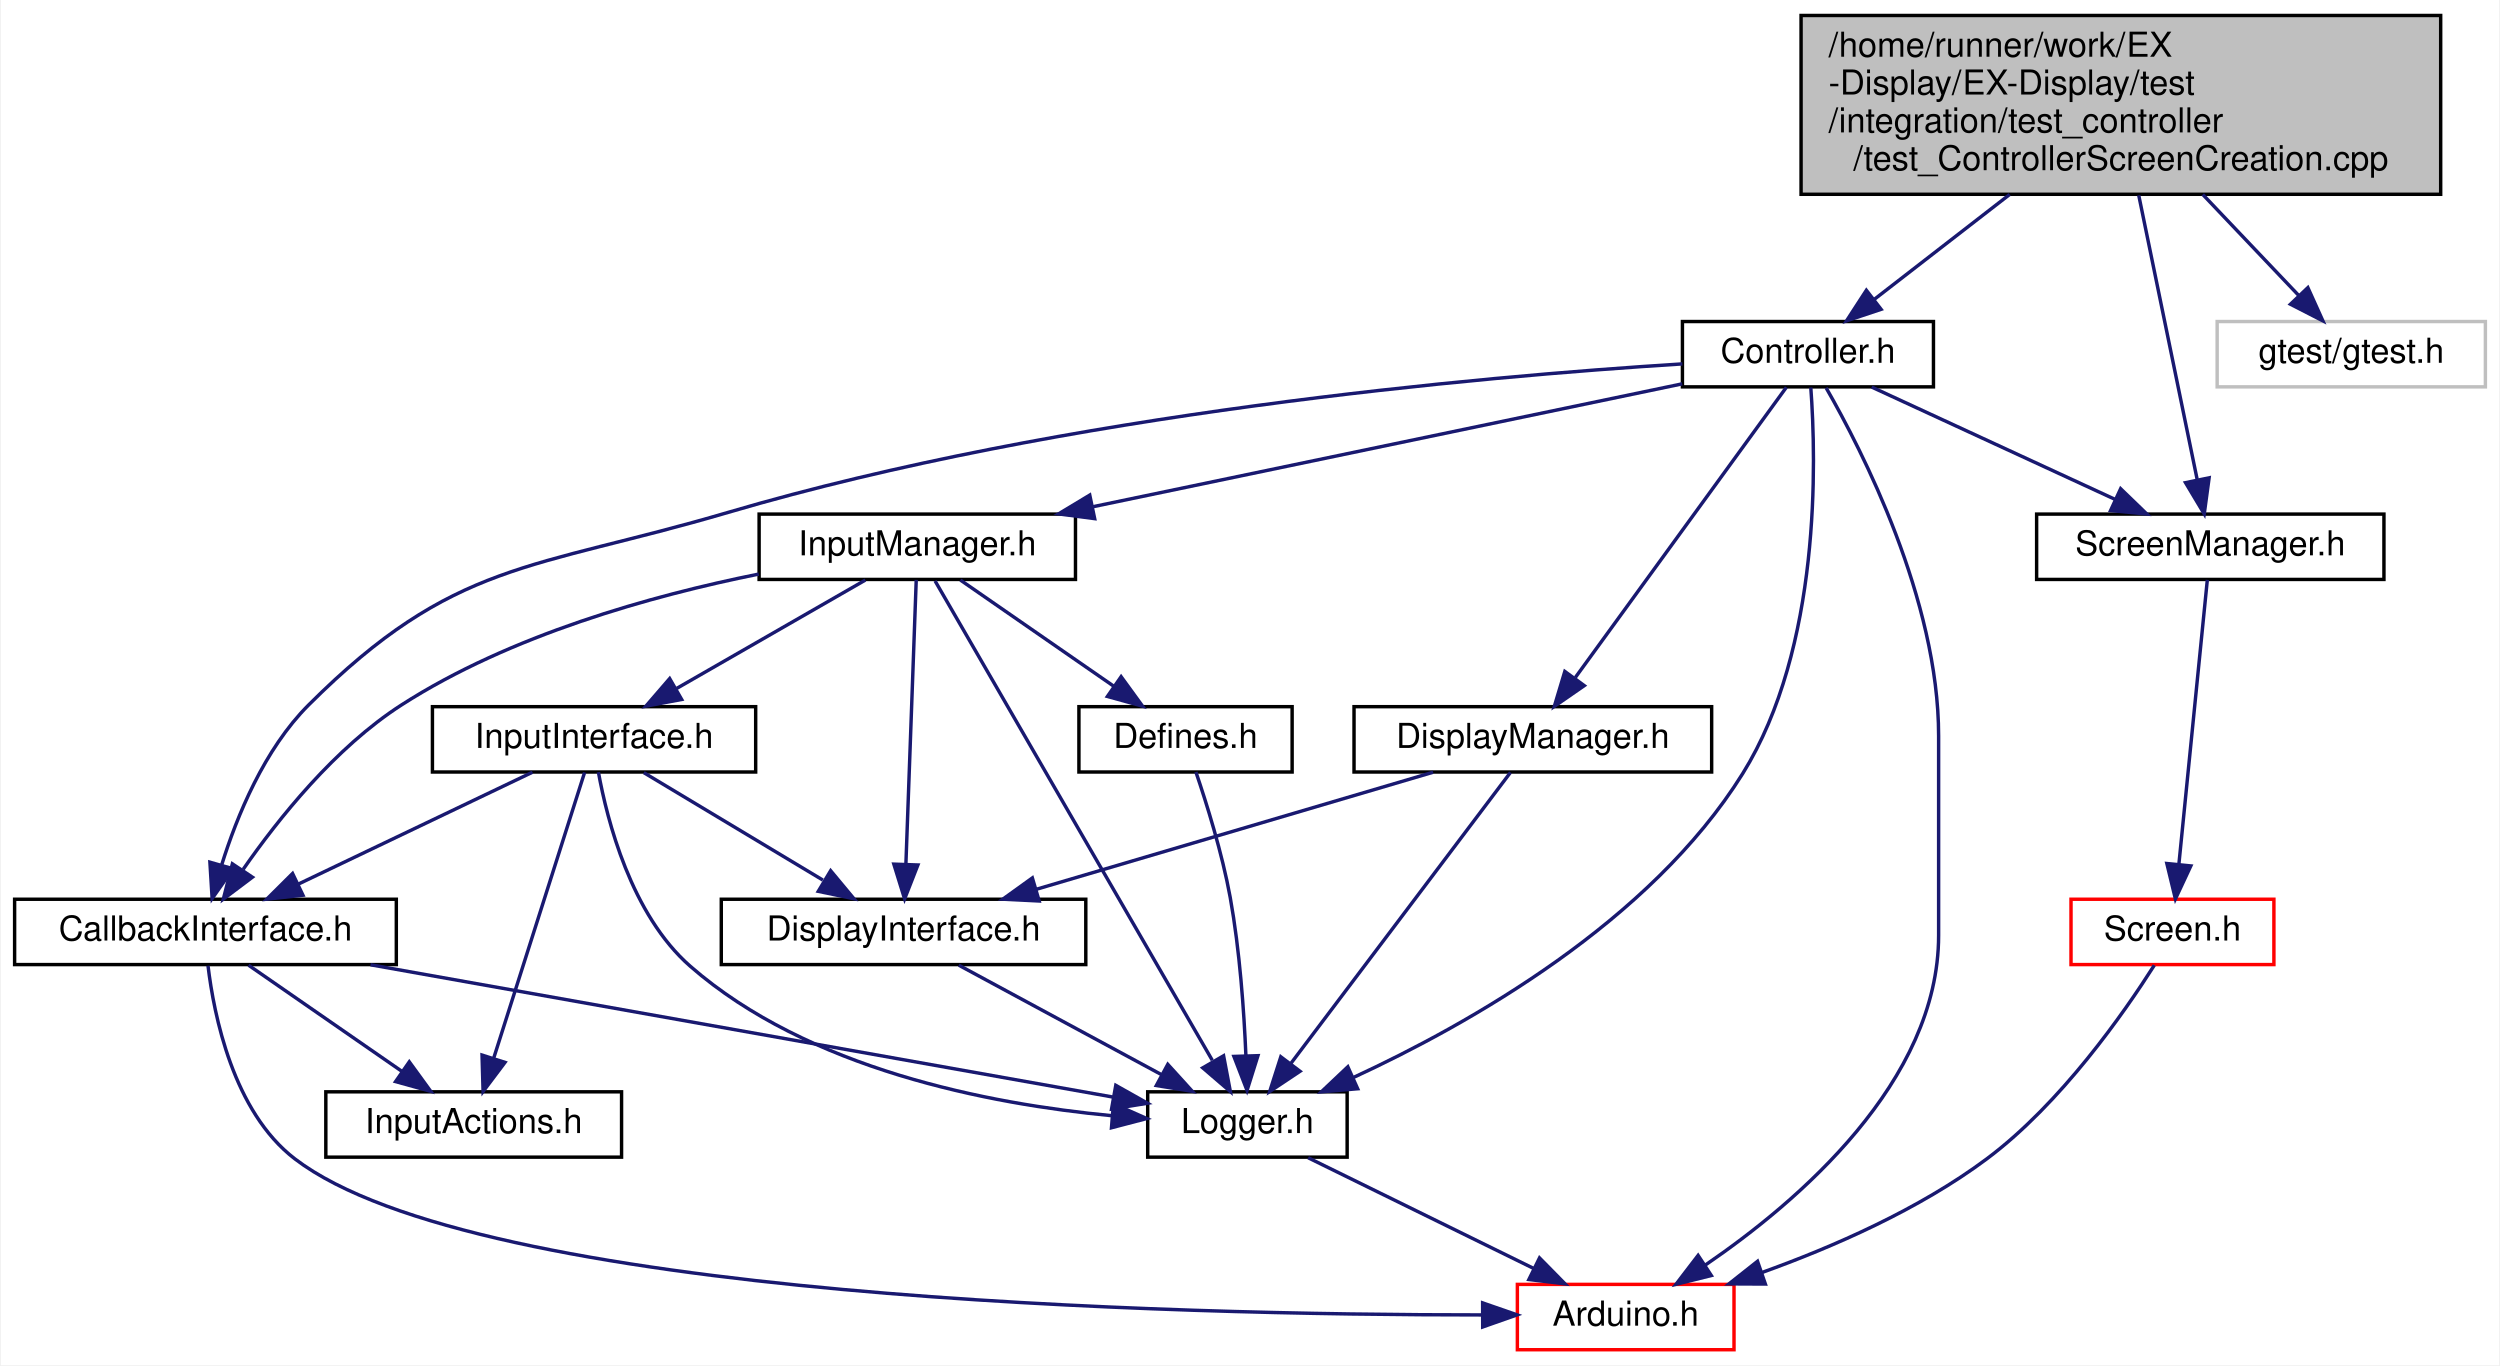
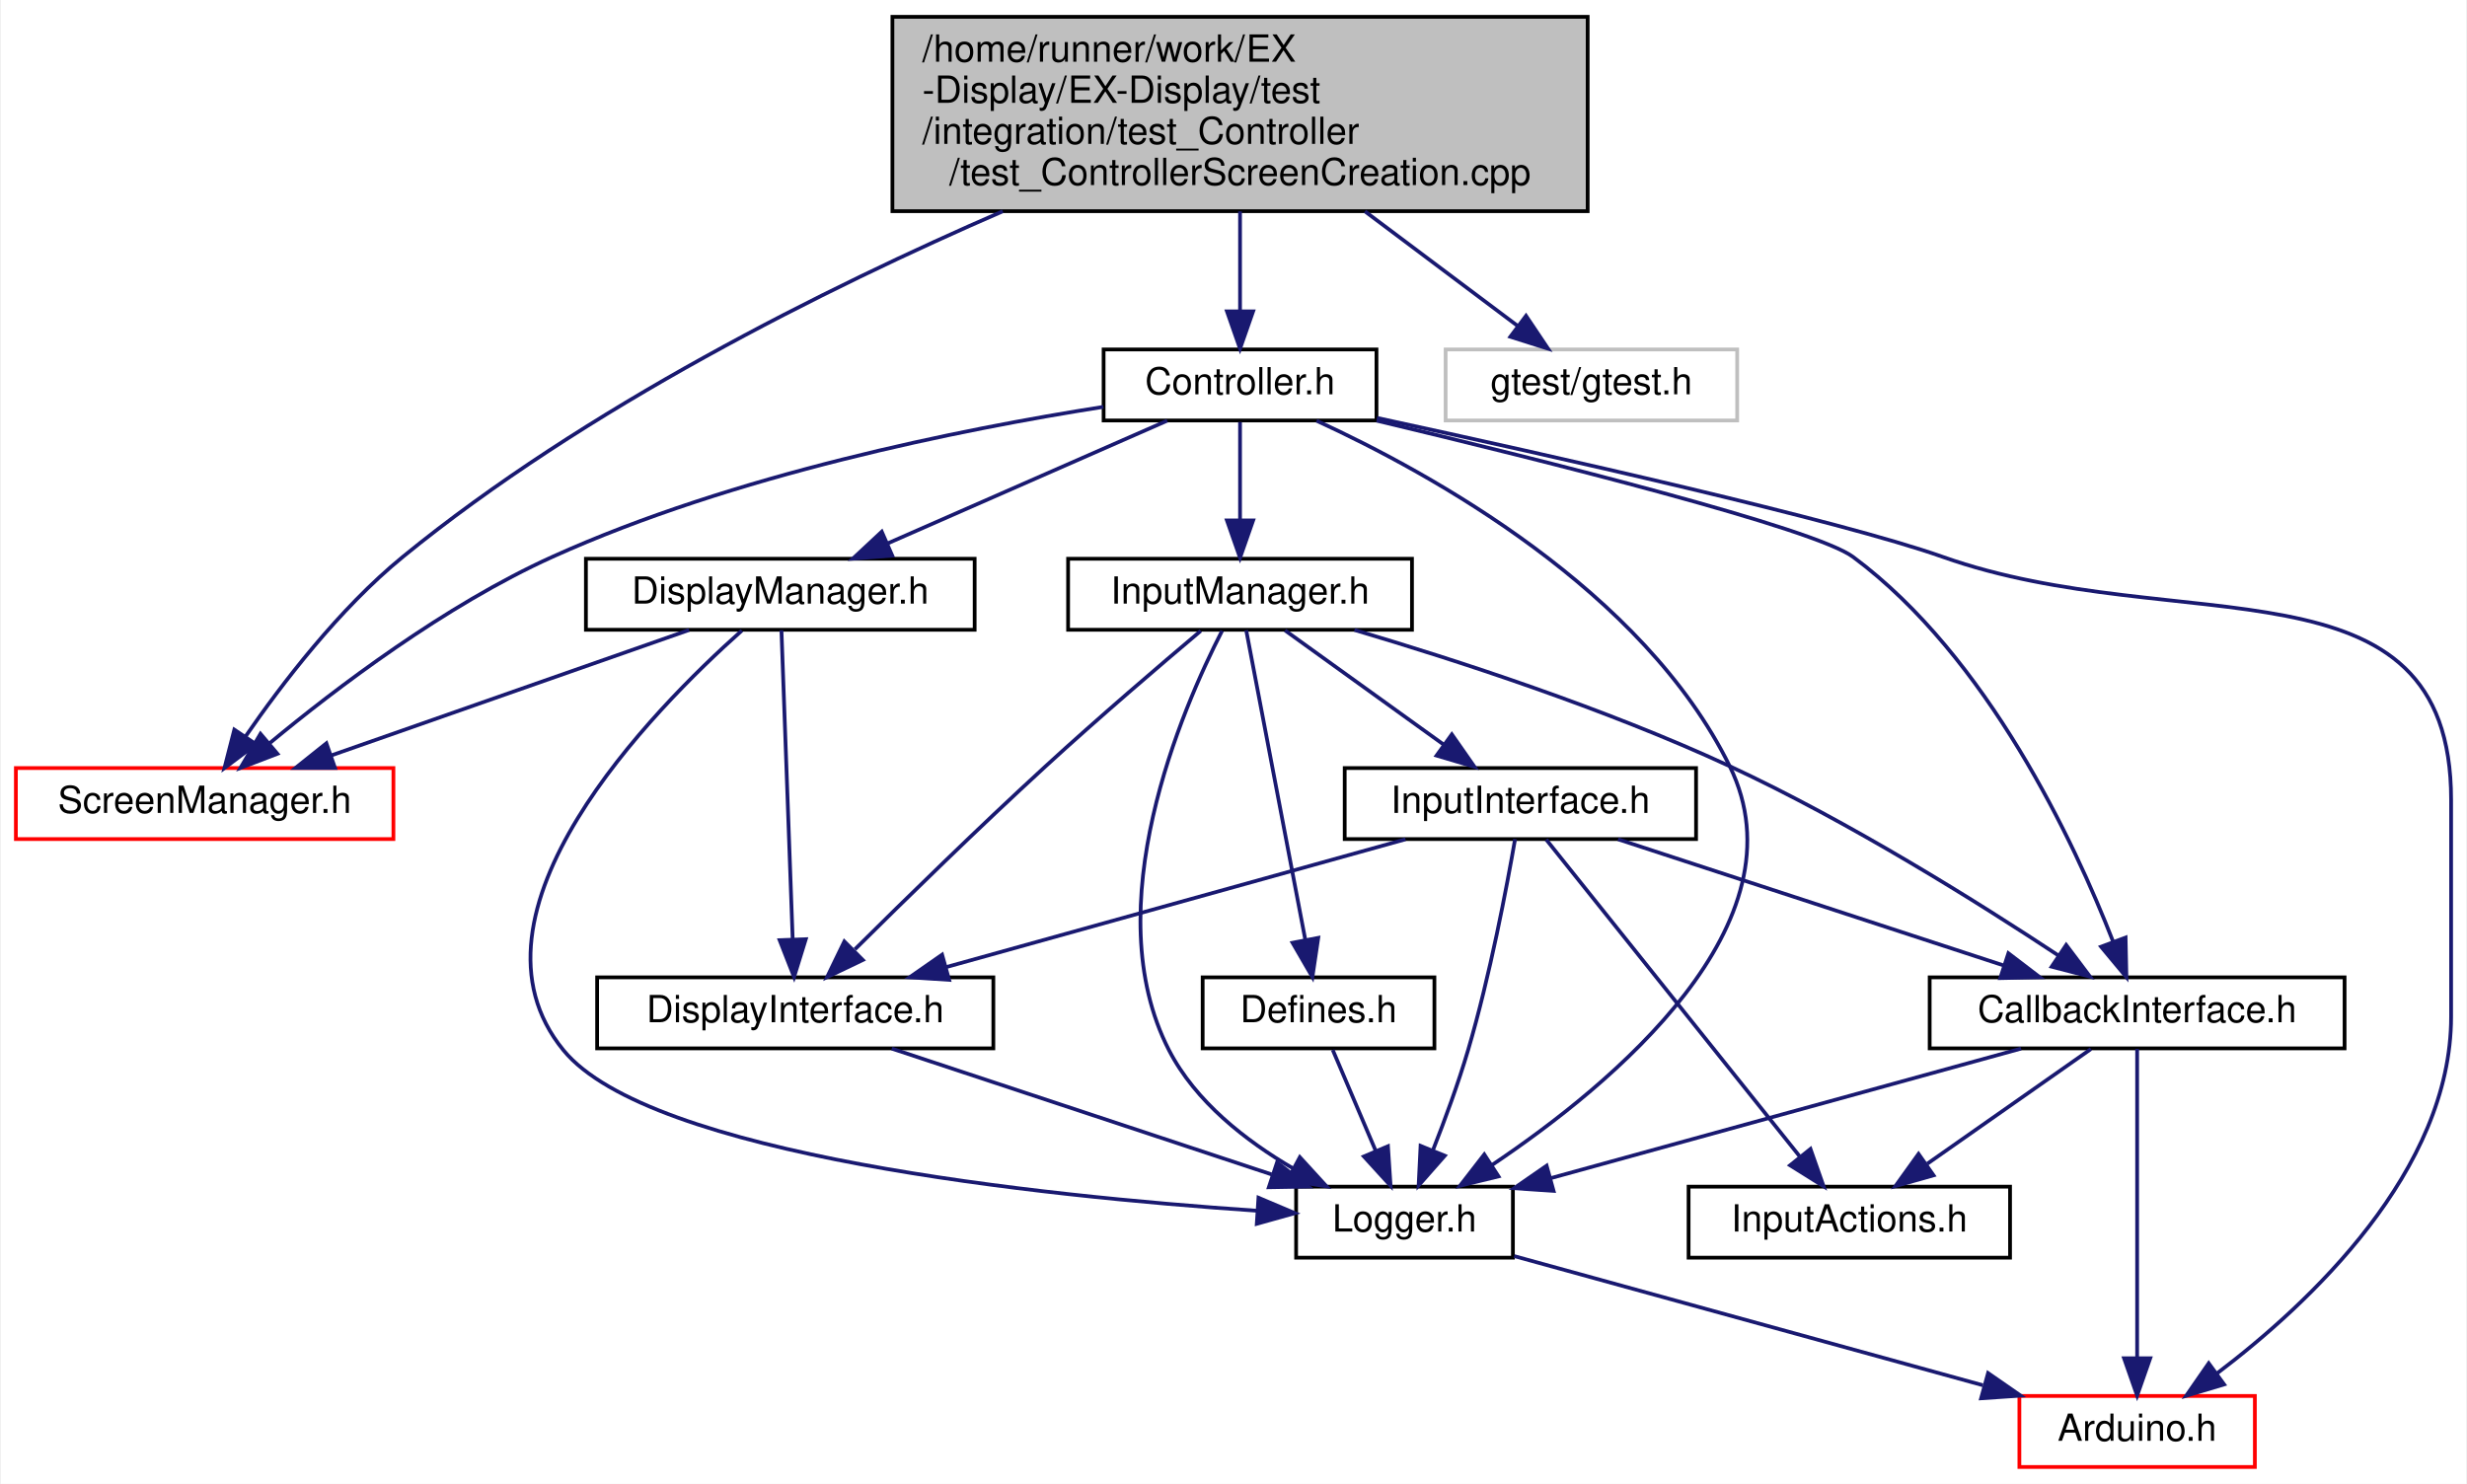
- <svg xmlns="http://www.w3.org/2000/svg" xmlns:xlink="http://www.w3.org/1999/xlink" width="727pt" height="397pt" viewBox="0.00 0.00 726.50 397.00">
+ <svg xmlns="http://www.w3.org/2000/svg" xmlns:xlink="http://www.w3.org/1999/xlink" width="660pt" height="397pt" viewBox="0.00 0.00 659.50 397.00">
  <g id="graph0" class="graph" transform="scale(1 1) rotate(0) translate(4 393)">
-     <polygon fill="white" stroke="transparent" points="-4,4 -4,-393 722.5,-393 722.5,4 -4,4" />
+     <polygon fill="white" stroke="transparent" points="-4,4 -4,-393 655.5,-393 655.5,4 -4,4" />
    <g id="node1" class="node">
      <g id="a_node1">
        <a xlink:title=" ">
-           <polygon fill="#bfbfbf" stroke="black" points="519.5,-336.5 519.5,-388.5 705.5,-388.5 705.5,-336.5 519.5,-336.5" />
-           <text text-anchor="start" x="527.5" y="-376.5" font-family="Helvetica,sans-Serif" font-size="10.00">/home/runner/work/EX</text>
-           <text text-anchor="start" x="527.5" y="-365.5" font-family="Helvetica,sans-Serif" font-size="10.00">-Display/EX-Display/test</text>
-           <text text-anchor="start" x="527.5" y="-354.5" font-family="Helvetica,sans-Serif" font-size="10.00">/integration/test_controller</text>
-           <text text-anchor="middle" x="612.5" y="-343.5" font-family="Helvetica,sans-Serif" font-size="10.00">/test_ControllerScreenCreation.cpp</text>
+           <polygon fill="#bfbfbf" stroke="black" points="234.5,-336.5 234.5,-388.5 420.5,-388.5 420.5,-336.5 234.5,-336.5" />
+           <text text-anchor="start" x="242.5" y="-376.5" font-family="Helvetica,sans-Serif" font-size="10.00">/home/runner/work/EX</text>
+           <text text-anchor="start" x="242.5" y="-365.5" font-family="Helvetica,sans-Serif" font-size="10.00">-Display/EX-Display/test</text>
+           <text text-anchor="start" x="242.5" y="-354.5" font-family="Helvetica,sans-Serif" font-size="10.00">/integration/test_Controller</text>
+           <text text-anchor="middle" x="327.5" y="-343.5" font-family="Helvetica,sans-Serif" font-size="10.00">/test_ControllerScreenCreation.cpp</text>
        </a>
      </g>
    </g>
    <g id="node2" class="node">
      <g id="a_node2">
        <a xlink:href="Controller_8h.html" target="_top" xlink:title=" ">
-           <polygon fill="white" stroke="black" points="485,-280.5 485,-299.5 558,-299.5 558,-280.5 485,-280.5" />
-           <text text-anchor="middle" x="521.5" y="-287.5" font-family="Helvetica,sans-Serif" font-size="10.00">Controller.h</text>
+           <polygon fill="white" stroke="black" points="291,-280.5 291,-299.5 364,-299.5 364,-280.5 291,-280.5" />
+           <text text-anchor="middle" x="327.5" y="-287.5" font-family="Helvetica,sans-Serif" font-size="10.00">Controller.h</text>
        </a>
      </g>
    </g>
    <g id="edge1" class="edge">
-       <path fill="none" stroke="midnightblue" d="M580.16,-336.45C566.97,-326.23 552.17,-314.76 540.73,-305.9" />
-       <polygon fill="midnightblue" stroke="midnightblue" points="542.77,-303.05 532.72,-299.7 538.49,-308.59 542.77,-303.05" />
-     </g>
-     <g id="node12" class="node">
-       <g id="a_node12">
+       <path fill="none" stroke="midnightblue" d="M327.5,-336.45C327.5,-327.73 327.5,-318.1 327.5,-309.96" />
+       <polygon fill="midnightblue" stroke="midnightblue" points="331,-309.7 327.5,-299.7 324,-309.7 331,-309.7" />
+     </g>
+     <g id="node9" class="node">
+       <g id="a_node9">
        <a xlink:href="ScreenManager_8h.html" target="_top" xlink:title=" ">
-           <polygon fill="white" stroke="black" points="588,-224.5 588,-243.5 689,-243.5 689,-224.5 588,-224.5" />
-           <text text-anchor="middle" x="638.5" y="-231.5" font-family="Helvetica,sans-Serif" font-size="10.00">ScreenManager.h</text>
+           <polygon fill="white" stroke="red" points="0,-168.5 0,-187.5 101,-187.5 101,-168.5 0,-168.5" />
+           <text text-anchor="middle" x="50.5" y="-175.5" font-family="Helvetica,sans-Serif" font-size="10.00">ScreenManager.h</text>
+         </a>
+       </g>
+     </g>
+     <g id="edge26" class="edge">
+       <path fill="none" stroke="midnightblue" d="M264.02,-336.47C216.78,-315.96 152.3,-283.87 103.5,-244 86.48,-230.1 71.11,-209.99 61.35,-195.83" />
+       <polygon fill="midnightblue" stroke="midnightblue" points="64.26,-193.88 55.8,-187.51 58.44,-197.77 64.26,-193.88" />
+     </g>
+     <g id="node13" class="node">
+       <g id="a_node13">
+         <a xlink:title=" ">
+           <polygon fill="white" stroke="#bfbfbf" points="382.5,-280.5 382.5,-299.5 460.5,-299.5 460.5,-280.5 382.5,-280.5" />
+           <text text-anchor="middle" x="421.5" y="-287.5" font-family="Helvetica,sans-Serif" font-size="10.00">gtest/gtest.h</text>
        </a>
      </g>
    </g>
    <g id="edge27" class="edge">
-       <path fill="none" stroke="midnightblue" d="M617.7,-336.2C622.72,-311.77 630.21,-275.34 634.7,-253.5" />
-       <polygon fill="midnightblue" stroke="midnightblue" points="638.16,-254.05 636.74,-243.55 631.3,-252.64 638.16,-254.05" />
-     </g>
-     <g id="node14" class="node">
-       <g id="a_node14">
-         <a xlink:title=" ">
-           <polygon fill="white" stroke="#bfbfbf" points="640.5,-280.5 640.5,-299.5 718.5,-299.5 718.5,-280.5 640.5,-280.5" />
-           <text text-anchor="middle" x="679.5" y="-287.5" font-family="Helvetica,sans-Serif" font-size="10.00">gtest/gtest.h</text>
-         </a>
-       </g>
-     </g>
-     <g id="edge28" class="edge">
-       <path fill="none" stroke="midnightblue" d="M636.31,-336.45C645.64,-326.63 656.07,-315.66 664.34,-306.95" />
-       <polygon fill="midnightblue" stroke="midnightblue" points="666.88,-309.36 671.24,-299.7 661.81,-304.53 666.88,-309.36" />
+       <path fill="none" stroke="midnightblue" d="M360.91,-336.45C374.53,-326.23 389.82,-314.76 401.64,-305.9" />
+       <polygon fill="midnightblue" stroke="midnightblue" points="404.01,-308.5 409.91,-299.7 399.81,-302.9 404.01,-308.5" />
    </g>
    <g id="node3" class="node">
      <g id="a_node3">
        <a xlink:href="CallbackInterface_8h.html" target="_top" xlink:title=" ">
-           <polygon fill="white" stroke="black" points="0,-112.5 0,-131.5 111,-131.5 111,-112.5 0,-112.5" />
-           <text text-anchor="middle" x="55.5" y="-119.5" font-family="Helvetica,sans-Serif" font-size="10.00">CallbackInterface.h</text>
+           <polygon fill="white" stroke="black" points="512,-112.5 512,-131.5 623,-131.5 623,-112.5 512,-112.5" />
+           <text text-anchor="middle" x="567.5" y="-119.5" font-family="Helvetica,sans-Serif" font-size="10.00">CallbackInterface.h</text>
        </a>
      </g>
    </g>
    <g id="edge2" class="edge">
-       <path fill="none" stroke="midnightblue" d="M484.99,-287.18C425.69,-283.46 305.23,-272.78 207.5,-244 150.27,-227.15 127.73,-230.14 85.5,-188 72.6,-175.13 64.64,-155.68 60.19,-141.41" />
-       <polygon fill="midnightblue" stroke="midnightblue" points="63.53,-140.37 57.44,-131.7 56.79,-142.27 63.53,-140.37" />
+       <path fill="none" stroke="midnightblue" d="M364.03,-280.46C409.13,-269.7 481.19,-251.66 491.5,-244 527.56,-217.22 550.63,-167.8 561.04,-141.15" />
+       <polygon fill="midnightblue" stroke="midnightblue" points="564.41,-142.15 564.63,-131.56 557.85,-139.7 564.41,-142.15" />
    </g>
    <g id="node5" class="node">
      <g id="a_node5">
        <a xlink:href="Logger_8h.html" target="_top" xlink:title=" ">
-           <polygon fill="white" stroke="black" points="329.5,-56.5 329.5,-75.5 387.5,-75.5 387.5,-56.5 329.5,-56.5" />
-           <text text-anchor="middle" x="358.5" y="-63.5" font-family="Helvetica,sans-Serif" font-size="10.00">Logger.h</text>
-         </a>
-       </g>
-     </g>
-     <g id="edge22" class="edge">
-       <path fill="none" stroke="midnightblue" d="M522.33,-280.3C523.9,-259.25 525.34,-204.63 502.5,-168 475.67,-124.96 423.03,-95.25 389.37,-79.69" />
-       <polygon fill="midnightblue" stroke="midnightblue" points="390.56,-76.39 380,-75.5 387.7,-82.78 390.56,-76.39" />
+           <polygon fill="white" stroke="black" points="342.5,-56.5 342.5,-75.5 400.5,-75.5 400.5,-56.5 342.5,-56.5" />
+           <text text-anchor="middle" x="371.5" y="-63.5" font-family="Helvetica,sans-Serif" font-size="10.00">Logger.h</text>
+         </a>
+       </g>
+     </g>
+     <g id="edge23" class="edge">
+       <path fill="none" stroke="midnightblue" d="M347.98,-280.43C378.64,-266.34 435.37,-235.03 458.5,-188 479.16,-145.98 427.13,-102.9 394.86,-81.26" />
+       <polygon fill="midnightblue" stroke="midnightblue" points="396.65,-78.25 386.35,-75.74 392.84,-84.12 396.65,-78.25" />
    </g>
    <g id="node6" class="node">
      <g id="a_node6">
        <a xlink:href="Arduino_8h.html" target="_top" xlink:title=" ">
-           <polygon fill="white" stroke="red" points="437,-0.5 437,-19.5 500,-19.5 500,-0.5 437,-0.5" />
-           <text text-anchor="middle" x="468.5" y="-7.5" font-family="Helvetica,sans-Serif" font-size="10.00">Arduino.h</text>
-         </a>
-       </g>
-     </g>
-     <g id="edge26" class="edge">
-       <path fill="none" stroke="midnightblue" d="M526.78,-280.23C537.23,-262.04 559.5,-218.6 559.5,-179 559.5,-179 559.5,-179 559.5,-121 559.5,-78.47 518.61,-43.53 491.65,-25.12" />
-       <polygon fill="midnightblue" stroke="midnightblue" points="493.4,-22.08 483.12,-19.52 489.56,-27.93 493.4,-22.08" />
+           <polygon fill="white" stroke="red" points="536,-0.5 536,-19.5 599,-19.5 599,-0.5 536,-0.5" />
+           <text text-anchor="middle" x="567.5" y="-7.5" font-family="Helvetica,sans-Serif" font-size="10.00">Arduino.h</text>
+         </a>
+       </g>
+     </g>
+     <g id="edge25" class="edge">
+       <path fill="none" stroke="midnightblue" d="M364.14,-281.19C410.57,-271.13 487.9,-253.78 515.5,-244 578.65,-221.63 651.5,-245.99 651.5,-179 651.5,-179 651.5,-179 651.5,-121 651.5,-79.73 613.69,-44.32 588.81,-25.49" />
+       <polygon fill="midnightblue" stroke="midnightblue" points="590.77,-22.59 580.62,-19.54 586.65,-28.25 590.77,-22.59" />
    </g>
    <g id="node7" class="node">
      <g id="a_node7">
        <a xlink:href="DisplayManager_8h.html" target="_top" xlink:title=" ">
-           <polygon fill="white" stroke="black" points="389.5,-168.5 389.5,-187.5 493.5,-187.5 493.5,-168.5 389.5,-168.5" />
-           <text text-anchor="middle" x="441.5" y="-175.5" font-family="Helvetica,sans-Serif" font-size="10.00">DisplayManager.h</text>
+           <polygon fill="white" stroke="black" points="152.5,-224.5 152.5,-243.5 256.5,-243.5 256.5,-224.5 152.5,-224.5" />
+           <text text-anchor="middle" x="204.5" y="-231.5" font-family="Helvetica,sans-Serif" font-size="10.00">DisplayManager.h</text>
        </a>
      </g>
    </g>
    <g id="edge7" class="edge">
-       <path fill="none" stroke="midnightblue" d="M515.22,-280.37C502.02,-262.22 471.17,-219.8 453.86,-195.99" />
-       <polygon fill="midnightblue" stroke="midnightblue" points="456.46,-193.62 447.75,-187.59 450.8,-197.74 456.46,-193.62" />
-     </g>
-     <g id="node9" class="node">
-       <g id="a_node9">
+       <path fill="none" stroke="midnightblue" d="M308.01,-280.44C287.86,-271.6 256.18,-257.69 233.17,-247.59" />
+       <polygon fill="midnightblue" stroke="midnightblue" points="234.46,-244.33 223.9,-243.52 231.65,-250.74 234.46,-244.33" />
+     </g>
+     <g id="edge24" class="edge">
+       <path fill="none" stroke="midnightblue" d="M290.93,-284.14C252.83,-278.15 192.04,-265.96 143.5,-244 114.81,-231.02 85.69,-208.91 67.86,-194.13" />
+       <polygon fill="midnightblue" stroke="midnightblue" points="69.97,-191.32 60.07,-187.53 65.44,-196.67 69.97,-191.32" />
+     </g>
+     <g id="node10" class="node">
+       <g id="a_node10">
        <a xlink:href="InputManager_8h.html" target="_top" xlink:title=" ">
-           <polygon fill="white" stroke="black" points="216.5,-224.5 216.5,-243.5 308.5,-243.5 308.5,-224.5 216.5,-224.5" />
-           <text text-anchor="middle" x="262.5" y="-231.5" font-family="Helvetica,sans-Serif" font-size="10.00">InputManager.h</text>
-         </a>
-       </g>
-     </g>
-     <g id="edge11" class="edge">
-       <path fill="none" stroke="midnightblue" d="M484.94,-281.38C440.2,-272.05 364.16,-256.2 313.64,-245.66" />
-       <polygon fill="midnightblue" stroke="midnightblue" points="314.08,-242.18 303.57,-243.56 312.65,-249.03 314.08,-242.18" />
-     </g>
-     <g id="edge23" class="edge">
-       <path fill="none" stroke="midnightblue" d="M540.04,-280.44C559.12,-271.64 589.07,-257.81 610.94,-247.72" />
-       <polygon fill="midnightblue" stroke="midnightblue" points="612.43,-250.88 620.05,-243.52 609.5,-244.53 612.43,-250.88" />
+           <polygon fill="white" stroke="black" points="281.5,-224.5 281.5,-243.5 373.5,-243.5 373.5,-224.5 281.5,-224.5" />
+           <text text-anchor="middle" x="327.5" y="-231.5" font-family="Helvetica,sans-Serif" font-size="10.00">InputManager.h</text>
+         </a>
+       </g>
+     </g>
+     <g id="edge12" class="edge">
+       <path fill="none" stroke="midnightblue" d="M327.5,-280.08C327.5,-273.01 327.5,-262.86 327.5,-253.99" />
+       <polygon fill="midnightblue" stroke="midnightblue" points="331,-253.75 327.5,-243.75 324,-253.75 331,-253.75" />
    </g>
    <g id="node4" class="node">
      <g id="a_node4">
        <a xlink:href="InputActions_8h.html" target="_top" xlink:title=" ">
-           <polygon fill="white" stroke="black" points="90.5,-56.5 90.5,-75.5 176.5,-75.5 176.5,-56.5 90.5,-56.5" />
-           <text text-anchor="middle" x="133.5" y="-63.5" font-family="Helvetica,sans-Serif" font-size="10.00">InputActions.h</text>
+           <polygon fill="white" stroke="black" points="447.5,-56.5 447.5,-75.5 533.5,-75.5 533.5,-56.5 447.5,-56.5" />
+           <text text-anchor="middle" x="490.5" y="-63.5" font-family="Helvetica,sans-Serif" font-size="10.00">InputActions.h</text>
        </a>
      </g>
    </g>
    <g id="edge3" class="edge">
-       <path fill="none" stroke="midnightblue" d="M68.03,-112.32C80.09,-103.98 98.53,-91.21 112.77,-81.35" />
-       <polygon fill="midnightblue" stroke="midnightblue" points="114.77,-84.22 121,-75.65 110.78,-78.47 114.77,-84.22" />
+       <path fill="none" stroke="midnightblue" d="M555.13,-112.32C543.34,-104.06 525.37,-91.45 511.36,-81.63" />
+       <polygon fill="midnightblue" stroke="midnightblue" points="513.04,-78.53 502.84,-75.65 509.02,-84.26 513.04,-78.53" />
    </g>
    <g id="edge4" class="edge">
-       <path fill="none" stroke="midnightblue" d="M103.51,-112.44C163.24,-101.8 264.08,-83.83 319.35,-73.98" />
-       <polygon fill="midnightblue" stroke="midnightblue" points="320.22,-77.38 329.45,-72.18 318.99,-70.49 320.22,-77.38" />
+       <path fill="none" stroke="midnightblue" d="M536.44,-112.44C502.4,-103.07 447.72,-88 410.74,-77.81" />
+       <polygon fill="midnightblue" stroke="midnightblue" points="411.38,-74.36 400.81,-75.08 409.52,-81.11 411.38,-74.36" />
    </g>
    <g id="edge6" class="edge">
-       <path fill="none" stroke="midnightblue" d="M56.24,-112.16C57.96,-97.82 63.54,-69.74 81.5,-56 134.8,-15.22 337.99,-10.62 426.68,-10.62" />
-       <polygon fill="midnightblue" stroke="midnightblue" points="426.9,-14.12 436.91,-10.64 426.92,-7.12 426.9,-14.12" />
+       <path fill="none" stroke="midnightblue" d="M567.5,-112.37C567.5,-94.62 567.5,-53.67 567.5,-29.6" />
+       <polygon fill="midnightblue" stroke="midnightblue" points="571,-29.59 567.5,-19.59 564,-29.59 571,-29.59" />
    </g>
    <g id="edge5" class="edge">
-       <path fill="none" stroke="midnightblue" d="M376.17,-56.32C393.89,-47.62 421.4,-34.12 441.79,-24.11" />
-       <polygon fill="midnightblue" stroke="midnightblue" points="443.44,-27.2 450.87,-19.65 440.35,-20.92 443.44,-27.2" />
+       <path fill="none" stroke="midnightblue" d="M400.84,-56.92C434.13,-47.74 488.65,-32.72 526.22,-22.37" />
+       <polygon fill="midnightblue" stroke="midnightblue" points="527.62,-25.62 536.33,-19.59 525.76,-18.87 527.62,-25.62" />
    </g>
    <g id="edge10" class="edge">
-       <path fill="none" stroke="midnightblue" d="M434.99,-168.37C421.23,-150.14 389,-107.43 371.08,-83.68" />
-       <polygon fill="midnightblue" stroke="midnightblue" points="373.8,-81.47 364.98,-75.59 368.21,-85.68 373.8,-81.47" />
+       <path fill="none" stroke="midnightblue" d="M194.22,-224.29C170.56,-203.23 116.52,-148.57 146.5,-112 169.5,-83.94 273.69,-73.03 331.88,-69.07" />
+       <polygon fill="midnightblue" stroke="midnightblue" points="332.43,-72.54 342.18,-68.41 331.98,-65.56 332.43,-72.54" />
    </g>
    <g id="node8" class="node">
      <g id="a_node8">
        <a xlink:href="DisplayInterface_8h.html" target="_top" xlink:title=" ">
-           <polygon fill="white" stroke="black" points="205.5,-112.5 205.5,-131.5 311.5,-131.5 311.5,-112.5 205.5,-112.5" />
-           <text text-anchor="middle" x="258.5" y="-119.5" font-family="Helvetica,sans-Serif" font-size="10.00">DisplayInterface.h</text>
+           <polygon fill="white" stroke="black" points="155.5,-112.5 155.5,-131.5 261.5,-131.5 261.5,-112.5 155.5,-112.5" />
+           <text text-anchor="middle" x="208.5" y="-119.5" font-family="Helvetica,sans-Serif" font-size="10.00">DisplayInterface.h</text>
        </a>
      </g>
    </g>
    <g id="edge8" class="edge">
-       <path fill="none" stroke="midnightblue" d="M412.5,-168.44C381.32,-159.24 331.57,-144.56 297.09,-134.39" />
-       <polygon fill="midnightblue" stroke="midnightblue" points="297.94,-130.99 287.36,-131.52 295.96,-137.7 297.94,-130.99" />
+       <path fill="none" stroke="midnightblue" d="M204.81,-224.37C205.46,-206.62 206.95,-165.67 207.82,-141.6" />
+       <polygon fill="midnightblue" stroke="midnightblue" points="211.32,-141.71 208.19,-131.59 204.33,-141.46 211.32,-141.71" />
+     </g>
+     <g id="edge11" class="edge">
+       <path fill="none" stroke="midnightblue" d="M180.1,-224.44C154.3,-215.4 113.42,-201.06 84.48,-190.92" />
+       <polygon fill="midnightblue" stroke="midnightblue" points="85.38,-187.52 74.79,-187.52 83.07,-194.13 85.38,-187.52" />
    </g>
    <g id="edge9" class="edge">
-       <path fill="none" stroke="midnightblue" d="M274.57,-112.32C290.46,-103.74 315.01,-90.49 333.46,-80.52" />
-       <polygon fill="midnightblue" stroke="midnightblue" points="335.34,-83.49 342.47,-75.65 332.01,-77.33 335.34,-83.49" />
-     </g>
-     <g id="edge12" class="edge">
-       <path fill="none" stroke="midnightblue" d="M216.39,-226.06C185.19,-219.78 144.06,-208.28 112.5,-188 93.23,-175.62 76.69,-154.91 66.46,-140.19" />
-       <polygon fill="midnightblue" stroke="midnightblue" points="69.15,-137.91 60.69,-131.54 63.32,-141.8 69.15,-137.91" />
-     </g>
-     <g id="edge21" class="edge">
-       <path fill="none" stroke="midnightblue" d="M267.66,-224.08C282.9,-197.72 327.92,-119.88 348.29,-84.66" />
-       <polygon fill="midnightblue" stroke="midnightblue" points="351.57,-85.98 353.54,-75.57 345.51,-82.47 351.57,-85.98" />
-     </g>
-     <g id="edge15" class="edge">
-       <path fill="none" stroke="midnightblue" d="M262.19,-224.37C261.54,-206.62 260.05,-165.67 259.18,-141.6" />
-       <polygon fill="midnightblue" stroke="midnightblue" points="262.67,-141.46 258.81,-131.59 255.68,-141.71 262.67,-141.46" />
-     </g>
-     <g id="node10" class="node">
-       <g id="a_node10">
-         <a xlink:href="Defines_8h.html" target="_top" xlink:title=" ">
-           <polygon fill="white" stroke="black" points="309.5,-168.5 309.5,-187.5 371.5,-187.5 371.5,-168.5 309.5,-168.5" />
-           <text text-anchor="middle" x="340.5" y="-175.5" font-family="Helvetica,sans-Serif" font-size="10.00">Defines.h</text>
-         </a>
-       </g>
+       <path fill="none" stroke="midnightblue" d="M234.33,-112.44C261.75,-103.36 305.28,-88.94 335.93,-78.78" />
+       <polygon fill="midnightblue" stroke="midnightblue" points="337.4,-81.98 345.79,-75.52 335.2,-75.34 337.4,-81.98" />
    </g>
    <g id="edge13" class="edge">
-       <path fill="none" stroke="midnightblue" d="M275.03,-224.32C287.09,-215.98 305.53,-203.21 319.77,-193.35" />
-       <polygon fill="midnightblue" stroke="midnightblue" points="321.77,-196.22 328,-187.65 317.78,-190.47 321.77,-196.22" />
+       <path fill="none" stroke="midnightblue" d="M358.11,-224.45C385.11,-216.45 425.23,-203.43 458.5,-188 490.5,-173.15 525.12,-151.45 546.55,-137.28" />
+       <polygon fill="midnightblue" stroke="midnightblue" points="548.52,-140.17 554.89,-131.7 544.63,-134.35 548.52,-140.17" />
+     </g>
+     <g id="edge22" class="edge">
+       <path fill="none" stroke="midnightblue" d="M322.7,-224.22C312.04,-203.45 288.85,-150.19 308.5,-112 315.58,-98.25 329.02,-87.77 341.68,-80.39" />
+       <polygon fill="midnightblue" stroke="midnightblue" points="343.5,-83.39 350.65,-75.57 340.19,-77.22 343.5,-83.39" />
+     </g>
+     <g id="edge16" class="edge">
+       <path fill="none" stroke="midnightblue" d="M316.99,-224.21C306.37,-215.26 289.58,-200.91 275.5,-188 257.69,-171.68 237.9,-152.33 224.48,-139.01" />
+       <polygon fill="midnightblue" stroke="midnightblue" points="226.58,-136.15 217.02,-131.57 221.64,-141.11 226.58,-136.15" />
    </g>
    <g id="node11" class="node">
      <g id="a_node11">
+         <a xlink:href="Defines_8h.html" target="_top" xlink:title=" ">
+           <polygon fill="white" stroke="black" points="317.5,-112.5 317.5,-131.5 379.5,-131.5 379.5,-112.5 317.5,-112.5" />
+           <text text-anchor="middle" x="348.5" y="-119.5" font-family="Helvetica,sans-Serif" font-size="10.00">Defines.h</text>
+         </a>
+       </g>
+     </g>
+     <g id="edge14" class="edge">
+       <path fill="none" stroke="midnightblue" d="M329.15,-224.37C332.54,-206.62 340.35,-165.67 344.95,-141.6" />
+       <polygon fill="midnightblue" stroke="midnightblue" points="348.42,-142.07 346.86,-131.59 341.55,-140.76 348.42,-142.07" />
+     </g>
+     <g id="node12" class="node">
+       <g id="a_node12">
        <a xlink:href="InputInterface_8h.html" target="_top" xlink:title=" ">
-           <polygon fill="white" stroke="black" points="121.5,-168.5 121.5,-187.5 215.5,-187.5 215.5,-168.5 121.5,-168.5" />
-           <text text-anchor="middle" x="168.5" y="-175.5" font-family="Helvetica,sans-Serif" font-size="10.00">InputInterface.h</text>
-         </a>
-       </g>
-     </g>
-     <g id="edge16" class="edge">
-       <path fill="none" stroke="midnightblue" d="M247.4,-224.32C232.6,-215.82 209.81,-202.73 192.52,-192.8" />
-       <polygon fill="midnightblue" stroke="midnightblue" points="193.98,-189.6 183.57,-187.65 190.49,-195.67 193.98,-189.6" />
-     </g>
-     <g id="edge14" class="edge">
-       <path fill="none" stroke="midnightblue" d="M343.52,-168.5C346.57,-159.54 351.15,-144.96 353.5,-132 356.27,-116.67 357.51,-99.03 358.06,-86" />
-       <polygon fill="midnightblue" stroke="midnightblue" points="361.56,-86.01 358.39,-75.9 354.57,-85.79 361.56,-86.01" />
+           <polygon fill="white" stroke="black" points="355.5,-168.5 355.5,-187.5 449.5,-187.5 449.5,-168.5 355.5,-168.5" />
+           <text text-anchor="middle" x="402.5" y="-175.5" font-family="Helvetica,sans-Serif" font-size="10.00">InputInterface.h</text>
+         </a>
+       </g>
    </g>
    <g id="edge17" class="edge">
-       <path fill="none" stroke="midnightblue" d="M150.59,-168.44C132.25,-159.68 103.49,-145.94 82.41,-135.86" />
-       <polygon fill="midnightblue" stroke="midnightblue" points="83.85,-132.67 73.32,-131.52 80.83,-138.99 83.85,-132.67" />
+       <path fill="none" stroke="midnightblue" d="M339.55,-224.32C350.96,-216.11 368.33,-203.6 381.93,-193.81" />
+       <polygon fill="midnightblue" stroke="midnightblue" points="384.16,-196.52 390.23,-187.83 380.07,-190.84 384.16,-196.52" />
+     </g>
+     <g id="edge15" class="edge">
+       <path fill="none" stroke="midnightblue" d="M352.3,-112.08C355.41,-104.77 359.92,-94.18 363.79,-85.1" />
+       <polygon fill="midnightblue" stroke="midnightblue" points="367.07,-86.32 367.77,-75.75 360.63,-83.58 367.07,-86.32" />
+     </g>
+     <g id="edge18" class="edge">
+       <path fill="none" stroke="midnightblue" d="M428.64,-168.44C456.52,-159.32 500.85,-144.81 531.9,-134.65" />
+       <polygon fill="midnightblue" stroke="midnightblue" points="533.06,-137.95 541.48,-131.52 530.88,-131.3 533.06,-137.95" />
+     </g>
+     <g id="edge20" class="edge">
+       <path fill="none" stroke="midnightblue" d="M409.41,-168.37C423.99,-150.14 458.16,-107.43 477.16,-83.68" />
+       <polygon fill="midnightblue" stroke="midnightblue" points="480.11,-85.59 483.63,-75.59 474.65,-81.21 480.11,-85.59" />
+     </g>
+     <g id="edge21" class="edge">
+       <path fill="none" stroke="midnightblue" d="M401.08,-168.48C398.91,-155.97 394.38,-131.93 388.5,-112 385.87,-103.09 382.32,-93.42 379.14,-85.34" />
+       <polygon fill="midnightblue" stroke="midnightblue" points="382.28,-83.78 375.28,-75.83 375.8,-86.41 382.28,-83.78" />
    </g>
    <g id="edge19" class="edge">
-       <path fill="none" stroke="midnightblue" d="M165.75,-168.37C160.08,-150.54 146.96,-109.3 139.31,-85.27" />
-       <polygon fill="midnightblue" stroke="midnightblue" points="142.6,-84.06 136.23,-75.59 135.93,-86.18 142.6,-84.06" />
-     </g>
-     <g id="edge20" class="edge">
-       <path fill="none" stroke="midnightblue" d="M169.77,-168.45C172.3,-154.53 179.28,-127.03 196.5,-112 230.73,-82.13 283.22,-71.95 319.11,-68.55" />
-       <polygon fill="midnightblue" stroke="midnightblue" points="319.53,-72.03 329.22,-67.73 318.97,-65.05 319.53,-72.03" />
-     </g>
-     <g id="edge18" class="edge">
-       <path fill="none" stroke="midnightblue" d="M182.96,-168.32C197,-159.9 218.55,-146.97 235.04,-137.07" />
-       <polygon fill="midnightblue" stroke="midnightblue" points="237.3,-139.8 244.08,-131.65 233.7,-133.8 237.3,-139.8" />
-     </g>
-     <g id="node13" class="node">
-       <g id="a_node13">
-         <a xlink:href="Screen_8h.html" target="_top" xlink:title=" ">
-           <polygon fill="white" stroke="red" points="598,-112.5 598,-131.5 657,-131.5 657,-112.5 598,-112.5" />
-           <text text-anchor="middle" x="627.5" y="-119.5" font-family="Helvetica,sans-Serif" font-size="10.00">Screen.h</text>
-         </a>
-       </g>
-     </g>
-     <g id="edge24" class="edge">
-       <path fill="none" stroke="midnightblue" d="M637.64,-224.37C635.86,-206.62 631.77,-165.67 629.36,-141.6" />
-       <polygon fill="midnightblue" stroke="midnightblue" points="632.84,-141.19 628.36,-131.59 625.87,-141.89 632.84,-141.19" />
-     </g>
-     <g id="edge25" class="edge">
-       <path fill="none" stroke="midnightblue" d="M622.22,-112.3C613.56,-98.66 595.13,-72.15 573.5,-56 553.88,-41.35 528.77,-30.37 508.02,-22.92" />
-       <polygon fill="midnightblue" stroke="midnightblue" points="509.12,-19.6 498.53,-19.65 506.84,-26.22 509.12,-19.6" />
+       <path fill="none" stroke="midnightblue" d="M371.76,-168.44C338.56,-159.2 285.51,-144.44 248.94,-134.26" />
+       <polygon fill="midnightblue" stroke="midnightblue" points="249.67,-130.83 239.1,-131.52 247.79,-137.57 249.67,-130.83" />
    </g>
  </g>
</svg>
